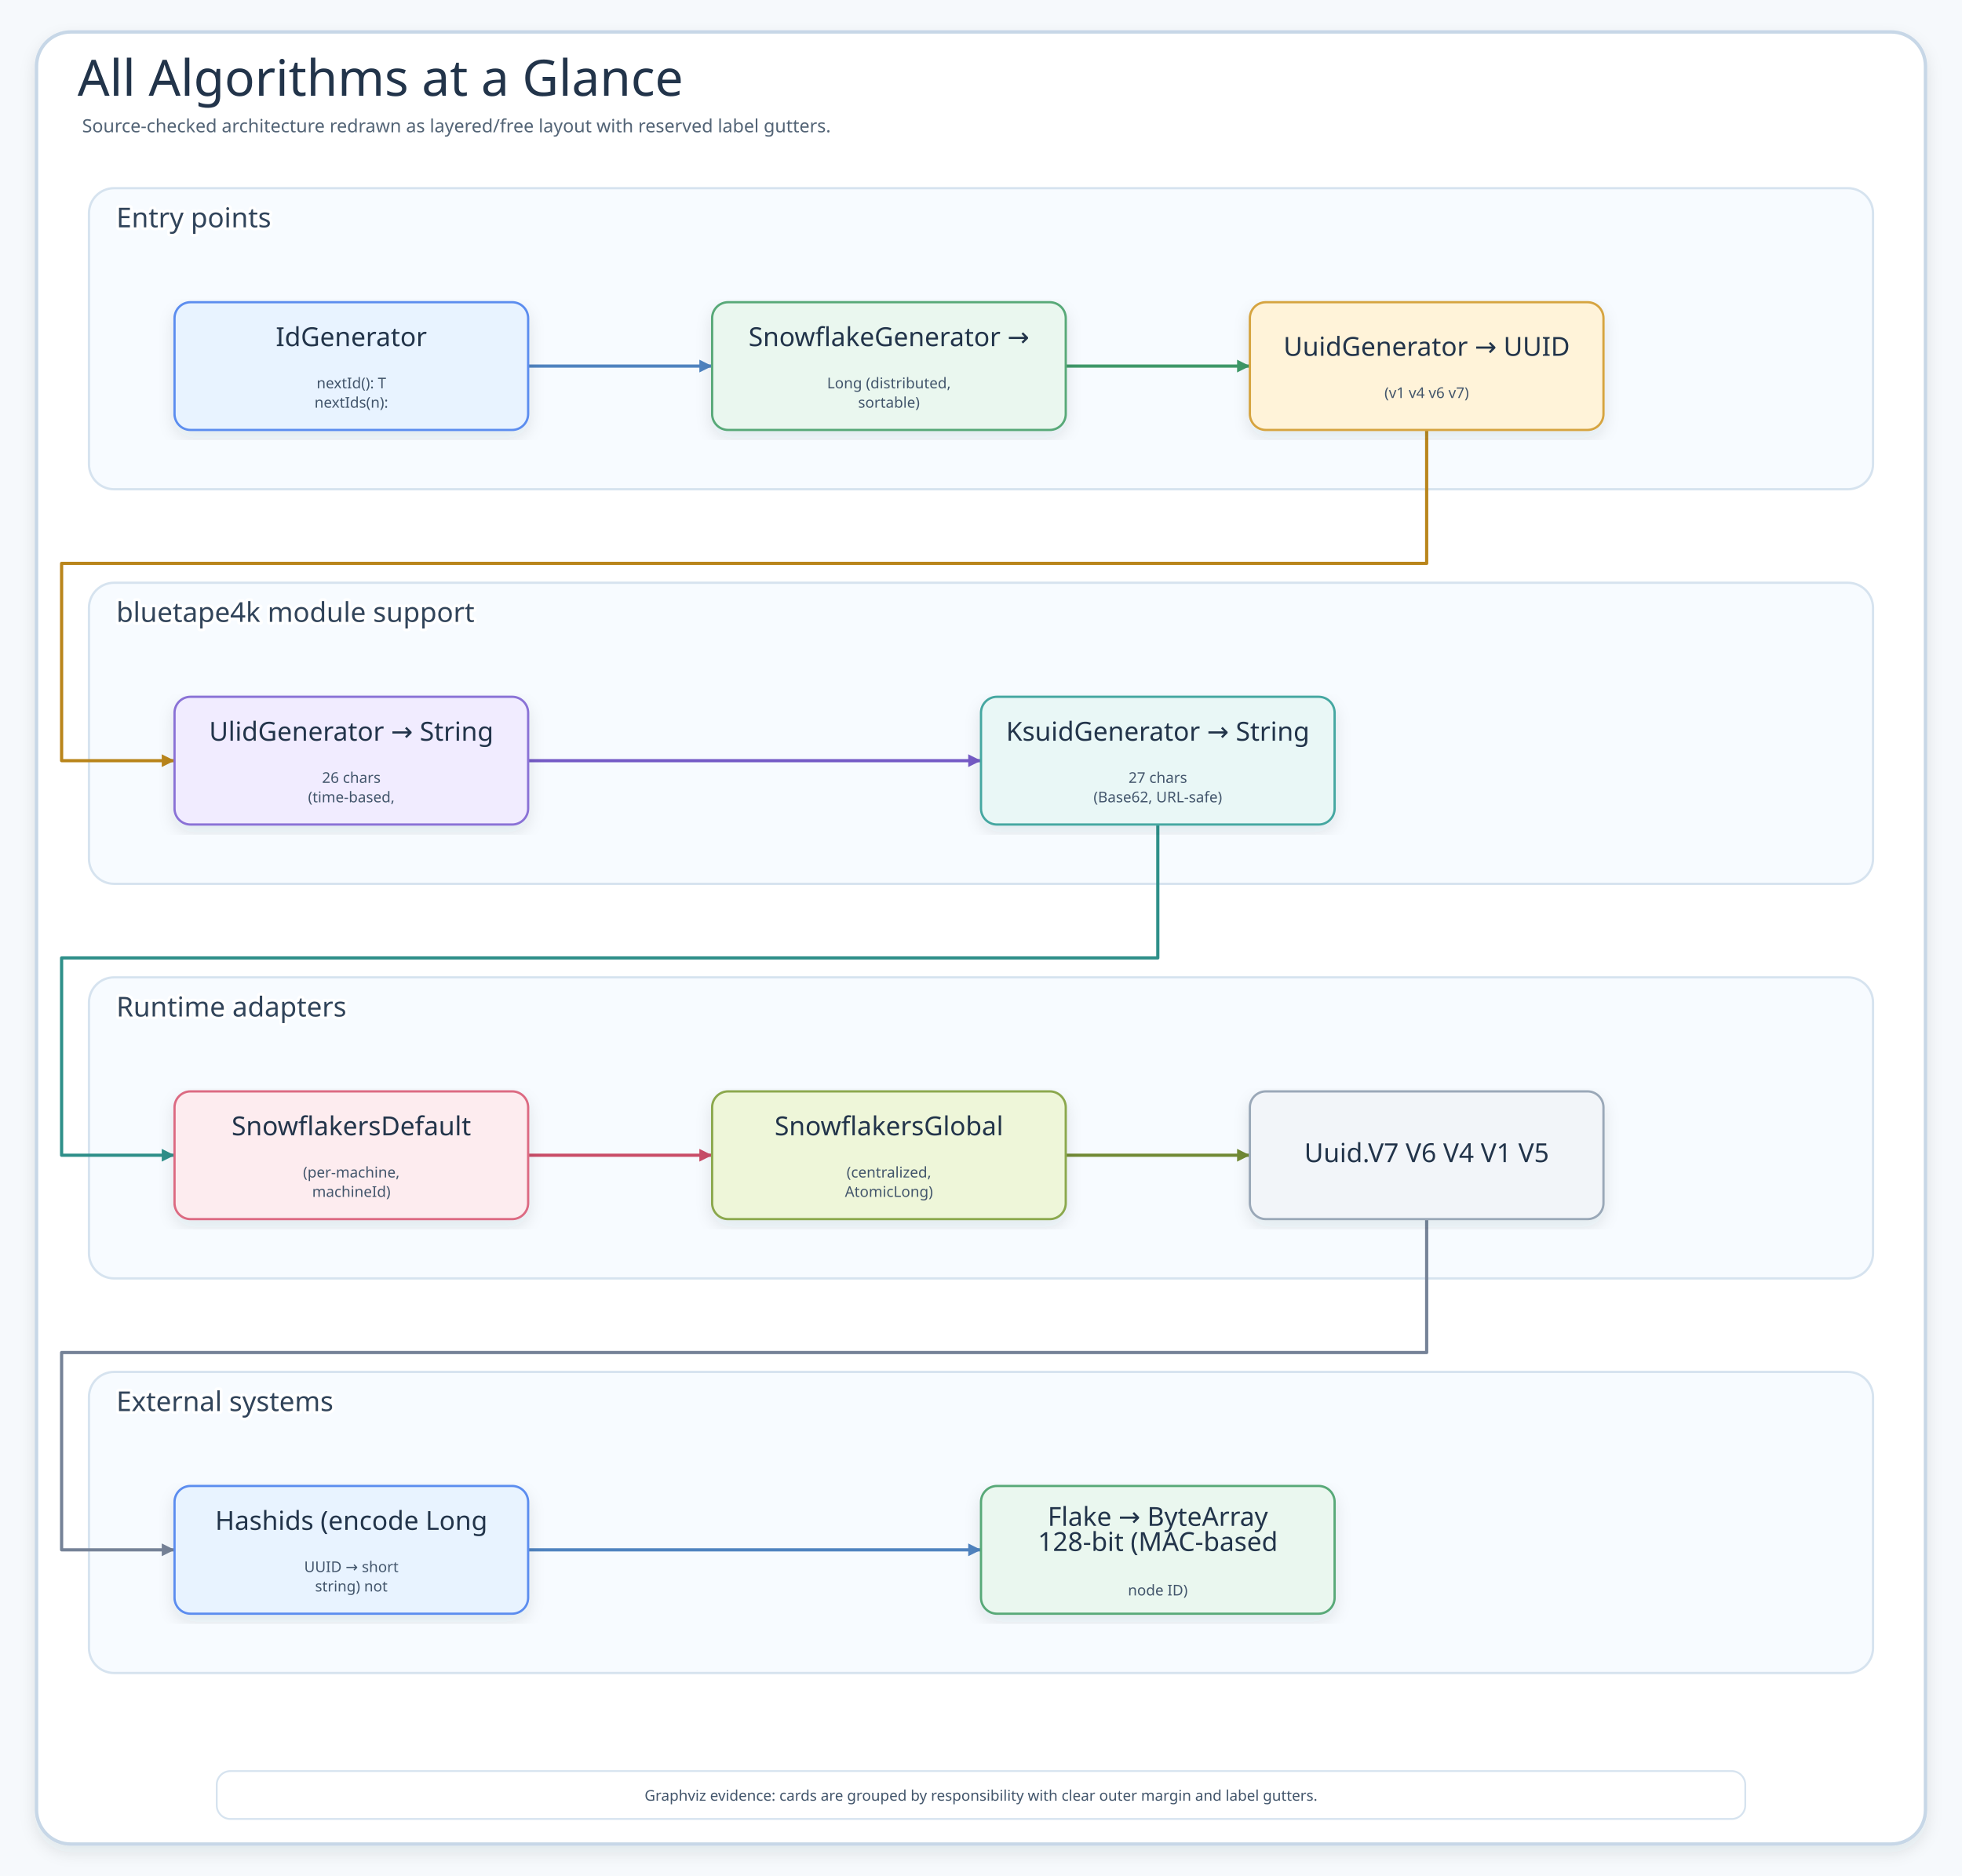
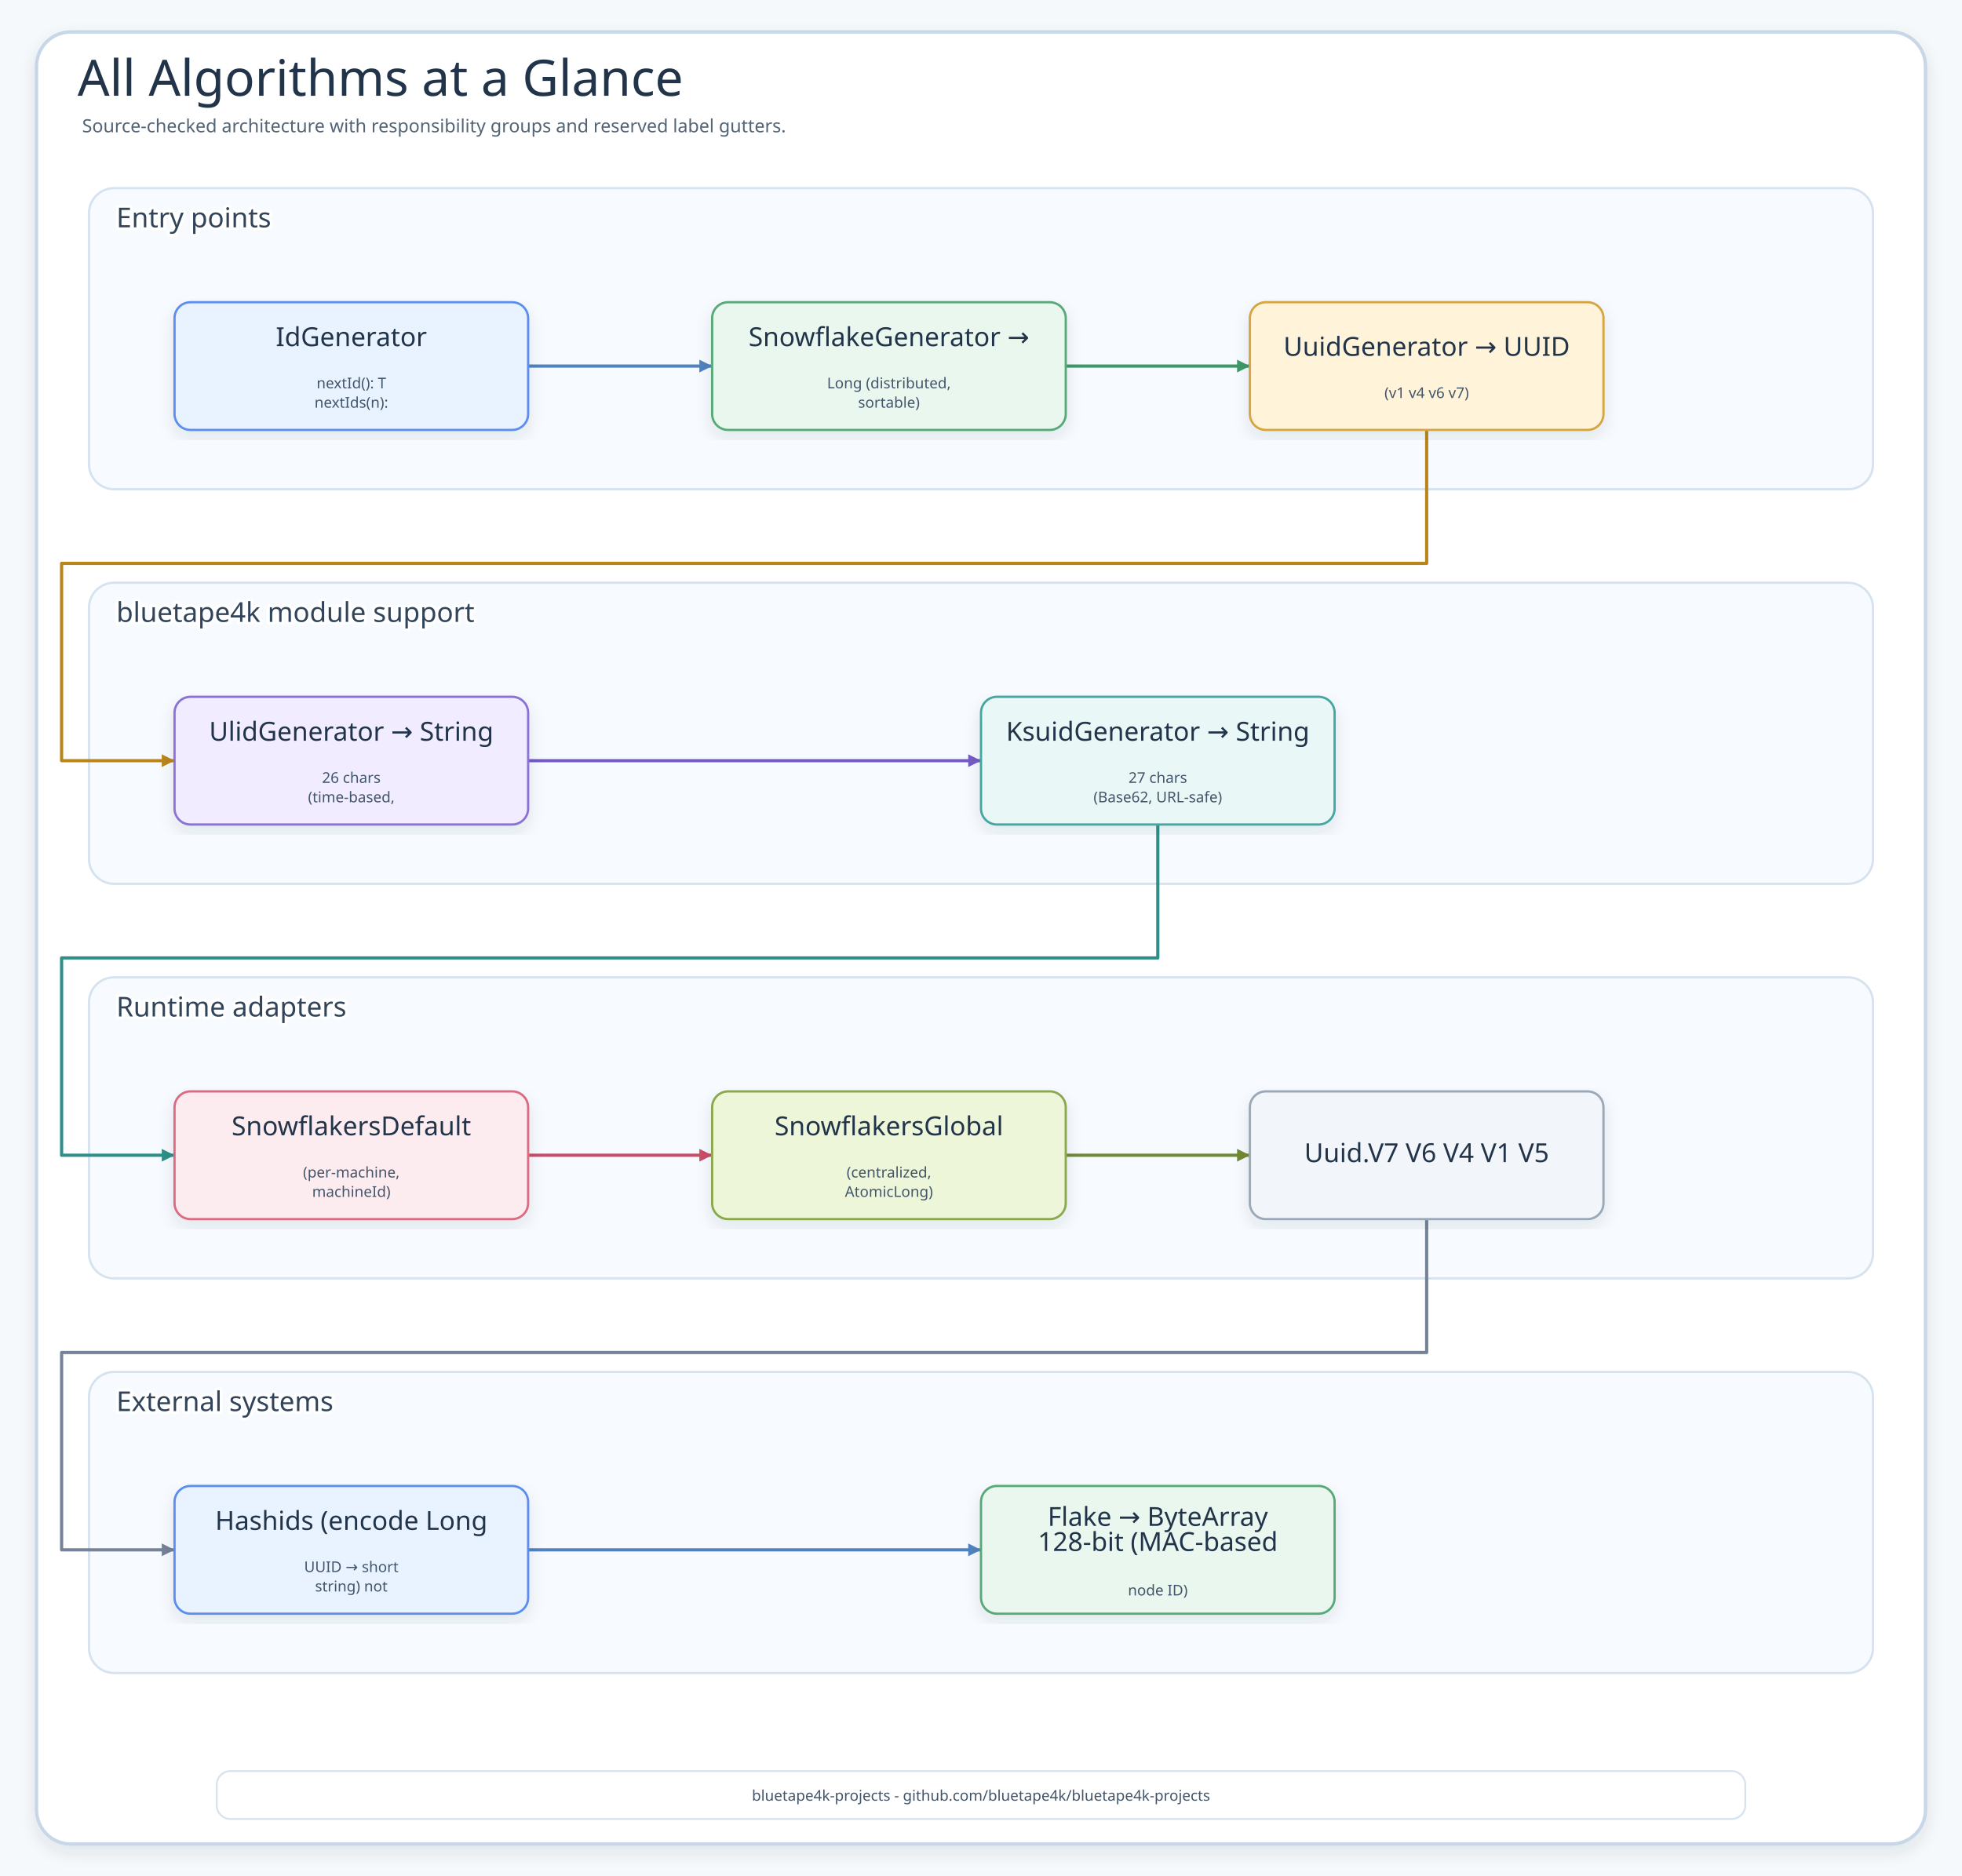
<svg xmlns="http://www.w3.org/2000/svg" width="1720" height="1645" viewBox="0 0 1720 1645" role="img" aria-label="All Algorithms at a Glance">
  <defs>
    <filter id="shadow" x="-8%" y="-8%" width="116%" height="116%">
      <feDropShadow dx="0" dy="6" stdDeviation="7" flood-color="#203040" flood-opacity="0.10" />
    </filter>
    <marker id="arrow" markerWidth="5" markerHeight="5" refX="4.5" refY="2.5" orient="auto" markerUnits="strokeWidth">
      <path d="M 0.5 0.5 L 4.5 2.5 L 0.5 4.5 Z" fill="context-stroke" />
    </marker>
    <marker id="inheritArrow" markerWidth="8" markerHeight="7" refX="7" refY="3.5" orient="auto" markerUnits="strokeWidth">
      <path d="M 1 1 L 7 3.5 L 1 6 Z" fill="#fff" stroke="context-stroke" stroke-width="1.4" />
    </marker>
    <style>
    .canvas{fill:#F6F9FC}.frame{fill:#fff;stroke:#C7D7E7;stroke-width:3;filter:url(#shadow)}
    .title{font-family:"Architects Daughter";font-size:44px;fill:#22344A}.subtitle{font-family:"Comic Mono";font-size:16px;fill:#536476}
    .panel{fill:#F7FBFF;stroke:#D6E3EF;stroke-width:2}.panelTitle{font-family:"Architects Daughter";font-size:24px;fill:#31445A;paint-order:stroke;stroke:#fff;stroke-width:5px;stroke-linejoin:round}
    .card{filter:url(#shadow);stroke-width:2}.cardTitle{font-family:"Architects Daughter";font-size:23px;fill:#22344A}.detail{font-family:"Comic Mono";font-size:13px;fill:#42556B}
    .flow{fill:none;stroke-width:2.8;stroke-linecap:round;stroke-linejoin:round;marker-end:url(#arrow)}
    .inherit{fill:none;stroke-width:2.3;stroke-linecap:round;stroke-linejoin:round;marker-end:url(#inheritArrow)}
  </style>
  </defs>
  <rect class="canvas" width="1720" height="1645" />
  <rect class="frame" x="32" y="28" width="1656" height="1589" rx="30" />
  <text class="title" x="68" y="84">All Algorithms at a Glance</text>
-   <text class="subtitle" x="72" y="116">Source-checked architecture redrawn as layered/free layout with reserved label gutters.</text>
+   <text class="subtitle" x="72" y="116">Source-checked architecture with responsibility groups and reserved label gutters.</text>
  <g>
    <rect class="panel" x="78" y="165" width="1564" height="264" rx="22" />
    <text class="panelTitle" x="102" y="191" dominant-baseline="middle">Entry points</text>
  </g>
  <g>
    <rect class="panel" x="78" y="511" width="1564" height="264" rx="22" />
    <text class="panelTitle" x="102" y="537" dominant-baseline="middle">bluetape4k module support</text>
  </g>
  <g>
    <rect class="panel" x="78" y="857" width="1564" height="264" rx="22" />
    <text class="panelTitle" x="102" y="883" dominant-baseline="middle">Runtime adapters</text>
  </g>
  <g>
    <rect class="panel" x="78" y="1203" width="1564" height="264" rx="22" />
    <text class="panelTitle" x="102" y="1229" dominant-baseline="middle">External systems</text>
  </g>
  <path class="flow" d="M463 321 L624.3 321" stroke="#4F83BF" />
  <path class="flow" d="M934.3 321 L1095.7 321" stroke="#3E9868" />
  <path class="flow" d="M1250.7 377 L1250.7 494 L54 494 L54 667 L153 667" stroke="#B9851B" />
  <path class="flow" d="M463 667 L860 667" stroke="#755BC6" />
  <path class="flow" d="M1015 723 L1015 840 L54 840 L54 1013 L153 1013" stroke="#2E8F89" />
  <path class="flow" d="M463 1013 L624.3 1013" stroke="#C94D68" />
  <path class="flow" d="M934.3 1013 L1095.7 1013" stroke="#718A35" />
  <path class="flow" d="M1250.7 1069 L1250.7 1186 L54 1186 L54 1359 L153 1359" stroke="#758297" />
  <path class="flow" d="M463 1359 L860 1359" stroke="#4F83BF" />
  <g id="node-0-0">
    <rect class="card" x="153" y="265" width="310" height="112" rx="14" fill="#E8F3FF" stroke="#5B8DEF" />
    <text class="cardTitle" x="308" y="303.5" text-anchor="middle">IdGenerator</text>
    <text class="detail" x="308" y="340.5" text-anchor="middle">nextId(): T</text>
    <text class="detail" x="308" y="357.5" text-anchor="middle">nextIds(n):</text>
  </g>
  <g id="node-0-1">
    <rect class="card" x="624.3" y="265" width="310" height="112" rx="14" fill="#EAF7EF" stroke="#58A978" />
    <text class="cardTitle" x="779.3" y="303.5" text-anchor="middle">SnowflakeGenerator →</text>
    <text class="detail" x="779.3" y="340.5" text-anchor="middle">Long (distributed,</text>
    <text class="detail" x="779.3" y="357.5" text-anchor="middle">sortable)</text>
  </g>
  <g id="node-0-2">
    <rect class="card" x="1095.7" y="265" width="310" height="112" rx="14" fill="#FFF3D9" stroke="#D6A441" />
    <text class="cardTitle" x="1250.7" y="312" text-anchor="middle">UuidGenerator → UUID</text>
    <text class="detail" x="1250.7" y="349" text-anchor="middle">(v1 v4 v6 v7)</text>
  </g>
  <g id="node-1-0">
    <rect class="card" x="153" y="611" width="310" height="112" rx="14" fill="#F1ECFF" stroke="#8A72D6" />
    <text class="cardTitle" x="308" y="649.5" text-anchor="middle">UlidGenerator → String</text>
    <text class="detail" x="308" y="686.5" text-anchor="middle">26 chars</text>
    <text class="detail" x="308" y="703.5" text-anchor="middle">(time-based,</text>
  </g>
  <g id="node-1-1">
    <rect class="card" x="860" y="611" width="310" height="112" rx="14" fill="#E9F7F6" stroke="#45A7A1" />
    <text class="cardTitle" x="1015" y="649.5" text-anchor="middle">KsuidGenerator → String</text>
    <text class="detail" x="1015" y="686.5" text-anchor="middle">27 chars</text>
    <text class="detail" x="1015" y="703.5" text-anchor="middle">(Base62, URL-safe)</text>
  </g>
  <g id="node-2-0">
    <rect class="card" x="153" y="957" width="310" height="112" rx="14" fill="#FDECEF" stroke="#DC6B82" />
    <text class="cardTitle" x="308" y="995.5" text-anchor="middle">SnowflakersDefault</text>
    <text class="detail" x="308" y="1032.5" text-anchor="middle">(per-machine,</text>
    <text class="detail" x="308" y="1049.5" text-anchor="middle">machineId)</text>
  </g>
  <g id="node-2-1">
    <rect class="card" x="624.3" y="957" width="310" height="112" rx="14" fill="#EEF6D9" stroke="#8BA84D" />
    <text class="cardTitle" x="779.3" y="995.5" text-anchor="middle">SnowflakersGlobal</text>
    <text class="detail" x="779.3" y="1032.5" text-anchor="middle">(centralized,</text>
    <text class="detail" x="779.3" y="1049.5" text-anchor="middle">AtomicLong)</text>
  </g>
  <g id="node-2-2">
    <rect class="card" x="1095.7" y="957" width="310" height="112" rx="14" fill="#F2F5F9" stroke="#9AA8B8" />
    <text class="cardTitle" x="1250.7" y="1019" text-anchor="middle">Uuid.V7 V6 V4 V1 V5</text>
  </g>
  <g id="node-3-0">
    <rect class="card" x="153" y="1303" width="310" height="112" rx="14" fill="#E8F3FF" stroke="#5B8DEF" />
    <text class="cardTitle" x="308" y="1341.5" text-anchor="middle">Hashids (encode Long</text>
    <text class="detail" x="308" y="1378.5" text-anchor="middle">UUID → short</text>
    <text class="detail" x="308" y="1395.5" text-anchor="middle">string) not</text>
  </g>
  <g id="node-3-1">
    <rect class="card" x="860" y="1303" width="310" height="112" rx="14" fill="#EAF7EF" stroke="#58A978" />
    <text class="cardTitle" x="1015" y="1338" text-anchor="middle">Flake → ByteArray</text>
    <text class="cardTitle" x="1015" y="1360" text-anchor="middle">128-bit (MAC-based</text>
    <text class="detail" x="1015" y="1399" text-anchor="middle">node ID)</text>
  </g>
  <g>
    <rect x="190" y="1553" width="1340" height="42" rx="12" fill="#FFFFFF" stroke="#D6E3EF" stroke-width="1.6" />
-     <text class="detail" x="860" y="1579" text-anchor="middle">Graphviz evidence: cards are grouped by responsibility with clear outer margin and label gutters.</text>
+     <text class="detail" x="860" y="1579" text-anchor="middle">bluetape4k-projects - github.com/bluetape4k/bluetape4k-projects</text>
  </g>
</svg>
